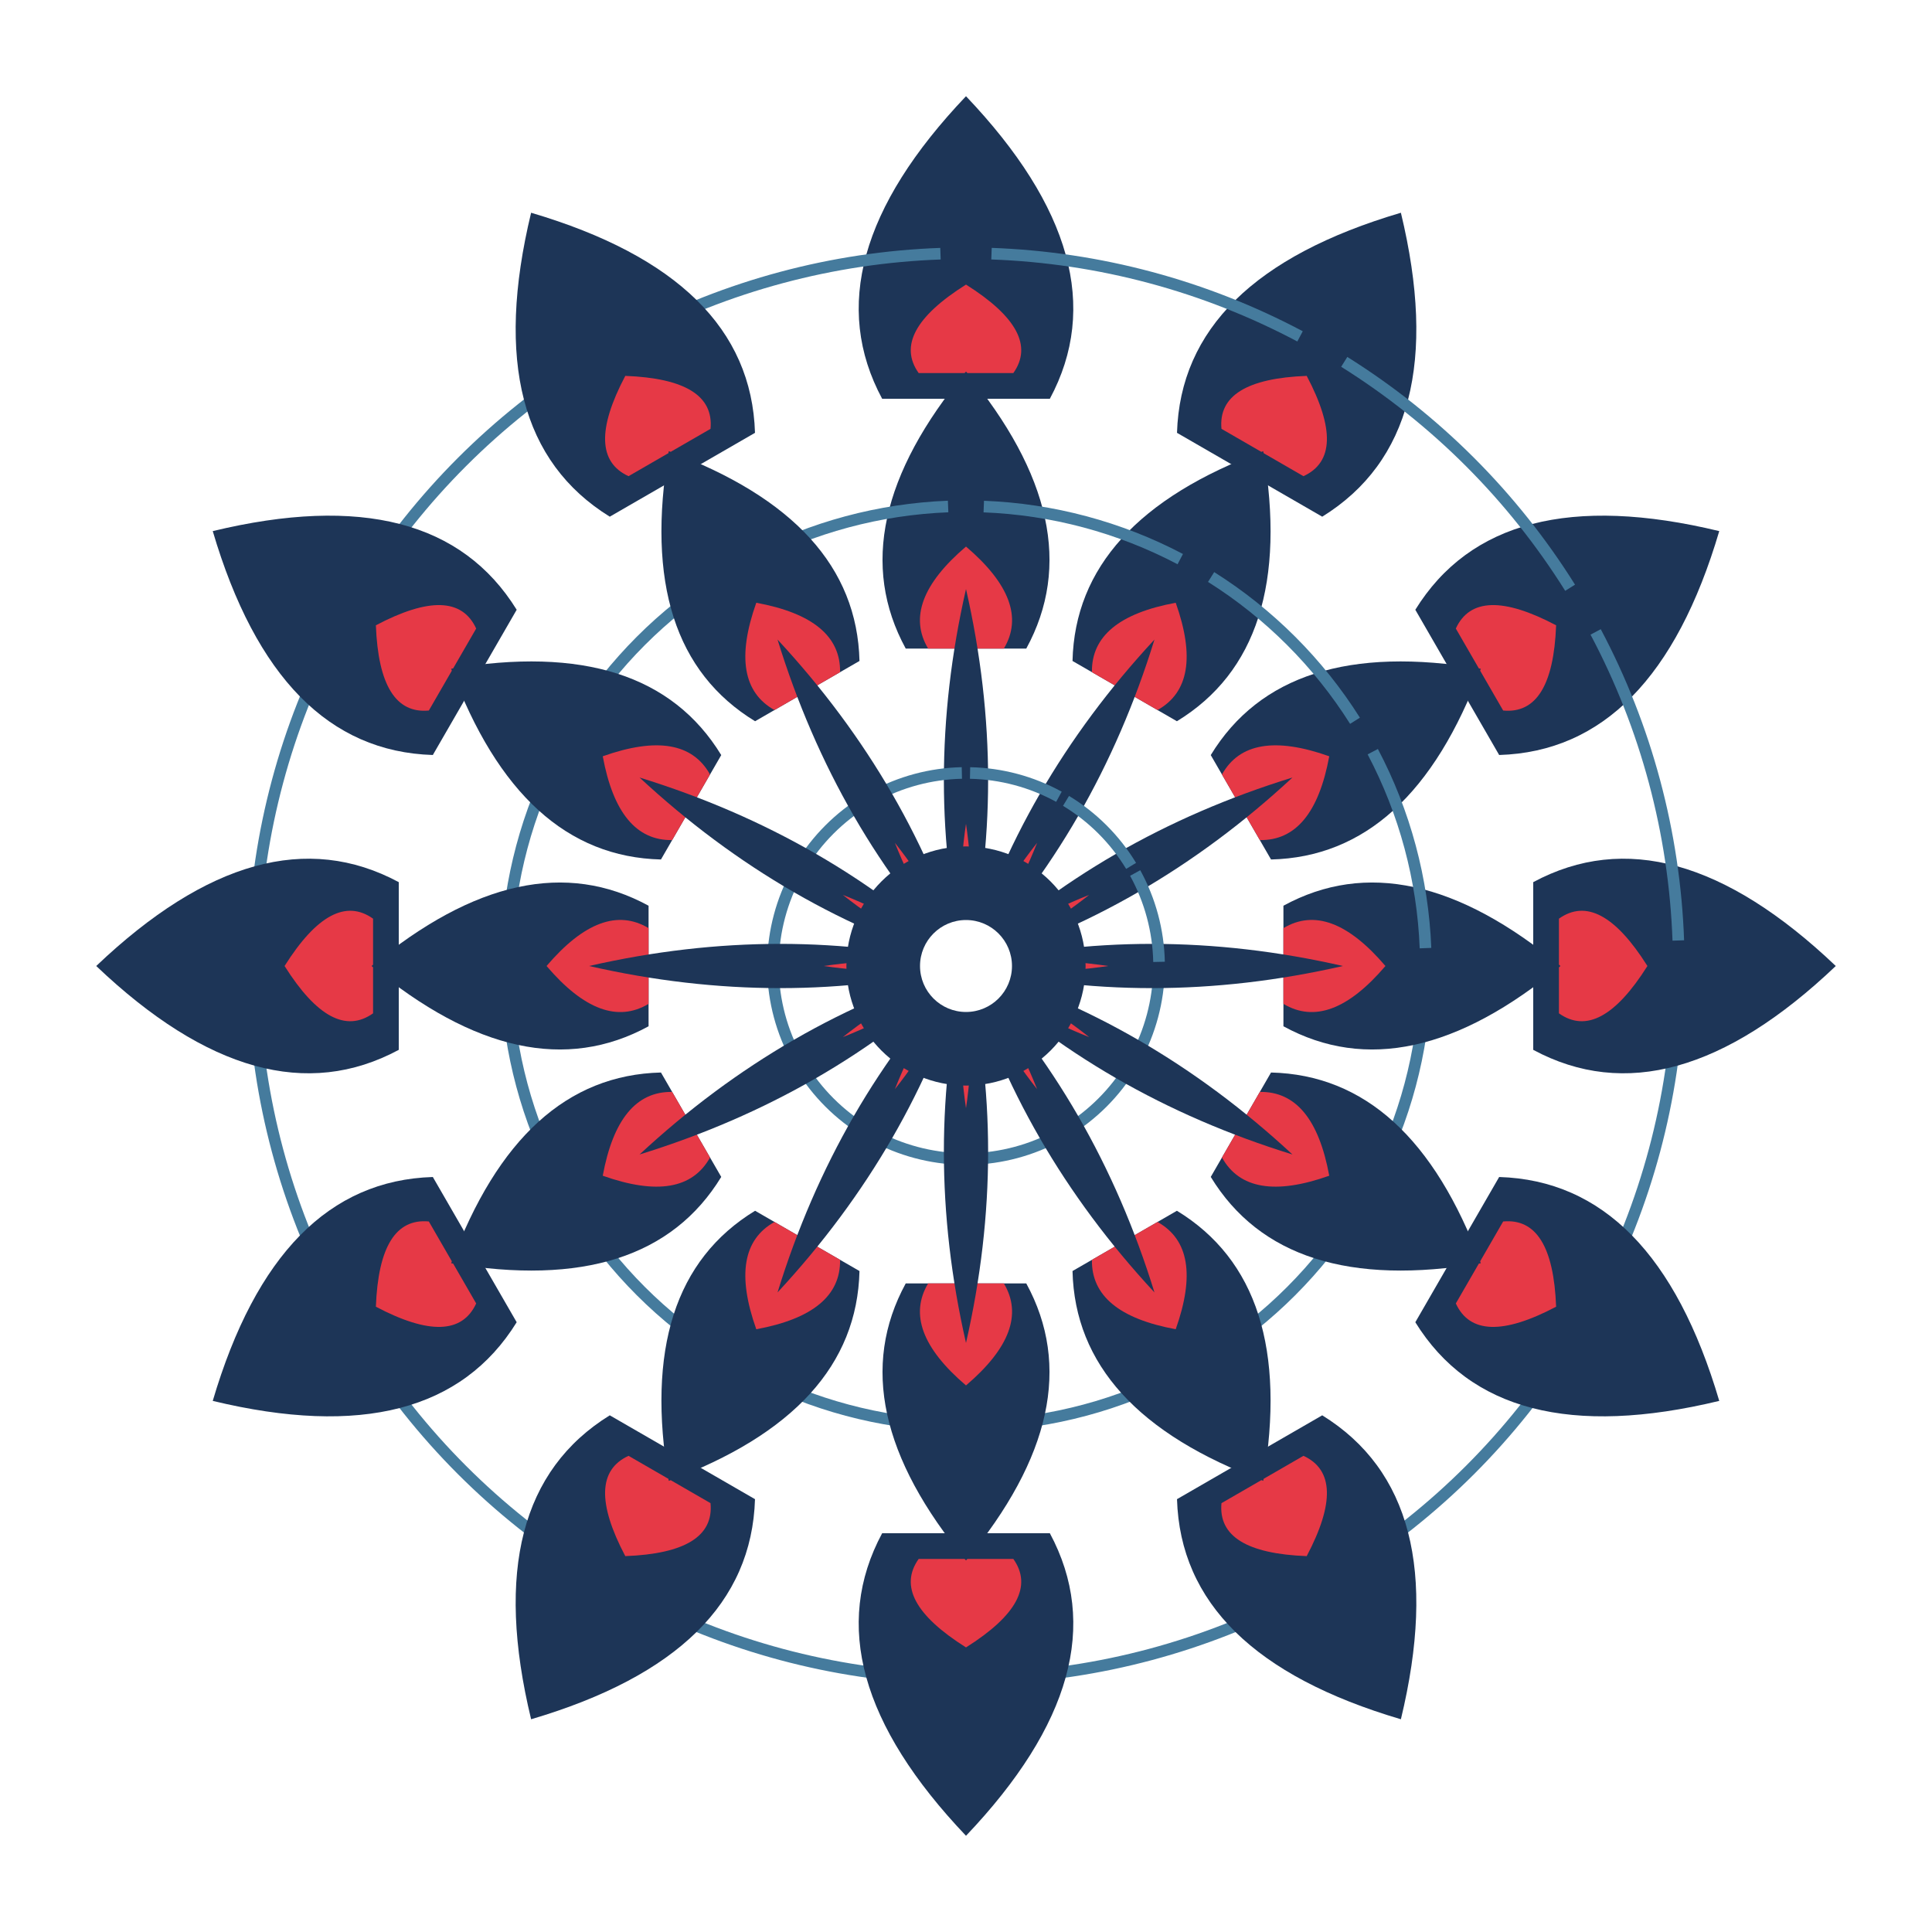
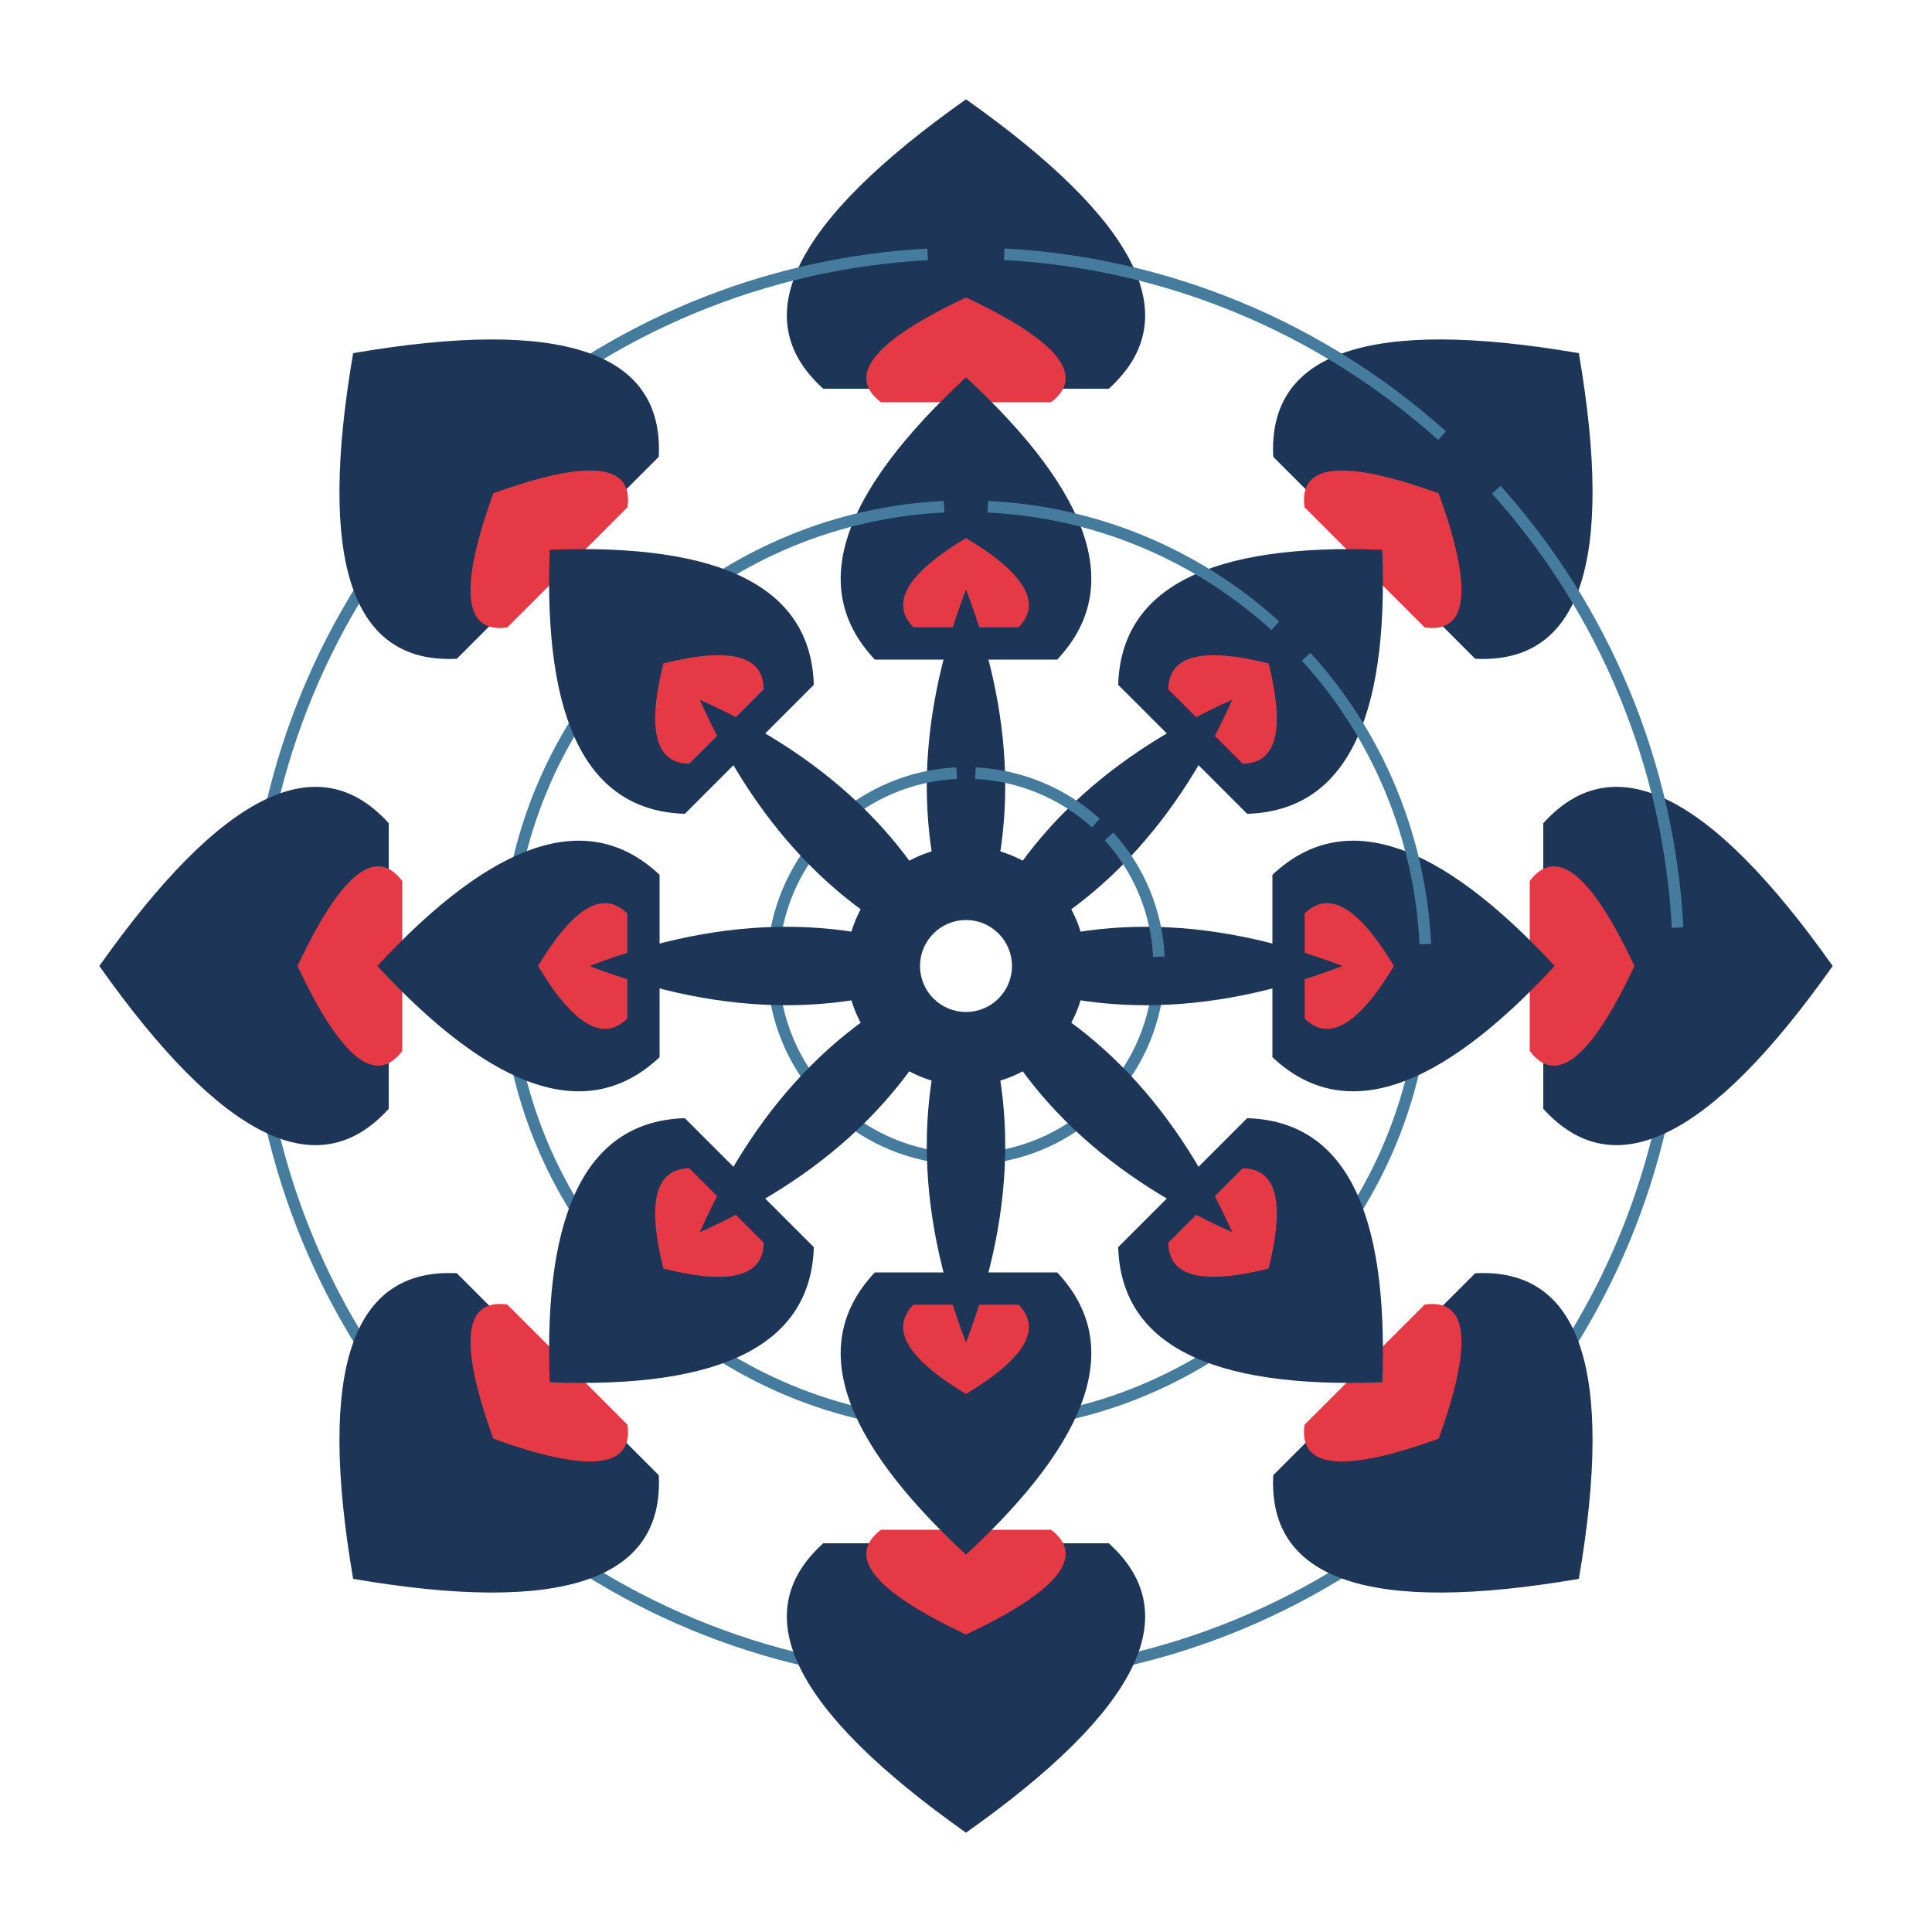
<svg xmlns="http://www.w3.org/2000/svg" width="1000" height="1000" viewBox="0 0 1000 1000">
  <rect width="1000" height="1000" fill="#ffffff" />
  <g transform="rotate(0.00 500 500)">
-     <path d="M 456.6 206.4 Q 418.5 135.5 500.0 49.8 Q 581.5 135.5 543.4 206.4 Z" fill="#1d3557" />
-     <path d="M 475.5 193.1 Q 460.6 172.1 500.0 147.3 Q 539.4 172.1 524.5 193.1 Z" fill="#e63946" />
-     <path d="M 868.7 513.2 A 368.9 368.9 0 0 1 825.9 672.9" fill="none" stroke="#457b9d" stroke-width="6.0" />
+     <path d="M 426.1 201.2 Q 365.5 146.5 500.0 51.4 Q 634.5 146.5 573.9 201.2 Z" fill="#1d3557" />
+     <path d="M 456.0 208.2 Q 428.6 187.5 500.0 154.0 Q 571.4 187.5 544.0 208.2 Z" fill="#e63946" />
+     <path d="M 868.4 519.8 A 368.9 368.9 0 0 1 774.5 746.4" fill="none" stroke="#457b9d" stroke-width="6.0" />
  </g>
-   <g transform="rotate(30.00 500 500)">
-     <path d="M 456.6 206.4 Q 418.5 135.5 500.0 49.8 Q 581.5 135.5 543.4 206.4 Z" fill="#1d3557" />
-     <path d="M 475.5 193.1 Q 460.6 172.1 500.0 147.3 Q 539.4 172.1 524.5 193.1 Z" fill="#e63946" />
-     <path d="M 868.7 513.2 A 368.9 368.9 0 0 1 825.9 672.9" fill="none" stroke="#457b9d" stroke-width="6.0" />
-   </g>
-   <g transform="rotate(60.00 500 500)">
-     <path d="M 456.6 206.4 Q 418.5 135.5 500.0 49.8 Q 581.5 135.5 543.4 206.4 Z" fill="#1d3557" />
-     <path d="M 475.5 193.1 Q 460.6 172.1 500.0 147.3 Q 539.4 172.1 524.5 193.1 Z" fill="#e63946" />
-     <path d="M 868.7 513.2 A 368.9 368.9 0 0 1 825.9 672.9" fill="none" stroke="#457b9d" stroke-width="6.0" />
+   <g transform="rotate(45.00 500 500)">
+     <path d="M 426.1 201.2 Q 365.5 146.5 500.0 51.4 Q 634.5 146.5 573.9 201.2 Z" fill="#1d3557" />
+     <path d="M 456.0 208.2 Q 428.6 187.5 500.0 154.0 Q 571.4 187.5 544.0 208.2 Z" fill="#e63946" />
+     <path d="M 868.4 519.8 A 368.9 368.9 0 0 1 774.5 746.4" fill="none" stroke="#457b9d" stroke-width="6.0" />
  </g>
  <g transform="rotate(90.00 500 500)">
-     <path d="M 456.6 206.4 Q 418.5 135.5 500.0 49.8 Q 581.5 135.5 543.4 206.4 Z" fill="#1d3557" />
-     <path d="M 475.5 193.1 Q 460.6 172.1 500.0 147.3 Q 539.4 172.1 524.5 193.1 Z" fill="#e63946" />
-     <path d="M 868.7 513.2 A 368.9 368.9 0 0 1 825.9 672.9" fill="none" stroke="#457b9d" stroke-width="6.0" />
+     <path d="M 426.1 201.2 Q 365.5 146.5 500.0 51.4 Q 634.5 146.5 573.9 201.2 Z" fill="#1d3557" />
+     <path d="M 456.0 208.2 Q 428.6 187.5 500.0 154.0 Q 571.4 187.5 544.0 208.2 Z" fill="#e63946" />
+     <path d="M 868.4 519.8 A 368.9 368.9 0 0 1 774.5 746.4" fill="none" stroke="#457b9d" stroke-width="6.0" />
  </g>
-   <g transform="rotate(120.00 500 500)">
-     <path d="M 456.6 206.4 Q 418.5 135.5 500.0 49.8 Q 581.5 135.5 543.4 206.4 Z" fill="#1d3557" />
-     <path d="M 475.5 193.1 Q 460.6 172.1 500.0 147.3 Q 539.4 172.1 524.5 193.1 Z" fill="#e63946" />
-     <path d="M 868.7 513.2 A 368.9 368.9 0 0 1 825.9 672.9" fill="none" stroke="#457b9d" stroke-width="6.0" />
-   </g>
-   <g transform="rotate(150.00 500 500)">
-     <path d="M 456.6 206.4 Q 418.5 135.5 500.0 49.8 Q 581.5 135.5 543.4 206.4 Z" fill="#1d3557" />
-     <path d="M 475.5 193.1 Q 460.6 172.1 500.0 147.3 Q 539.4 172.1 524.5 193.1 Z" fill="#e63946" />
-     <path d="M 868.7 513.2 A 368.9 368.9 0 0 1 825.9 672.9" fill="none" stroke="#457b9d" stroke-width="6.0" />
+   <g transform="rotate(135.00 500 500)">
+     <path d="M 426.1 201.2 Q 365.5 146.5 500.0 51.4 Q 634.5 146.5 573.9 201.2 Z" fill="#1d3557" />
+     <path d="M 456.0 208.2 Q 428.6 187.5 500.0 154.0 Q 571.4 187.5 544.0 208.2 Z" fill="#e63946" />
+     <path d="M 868.4 519.8 A 368.9 368.9 0 0 1 774.5 746.4" fill="none" stroke="#457b9d" stroke-width="6.0" />
  </g>
  <g transform="rotate(180.00 500 500)">
-     <path d="M 456.6 206.4 Q 418.5 135.5 500.0 49.8 Q 581.5 135.5 543.4 206.4 Z" fill="#1d3557" />
-     <path d="M 475.5 193.1 Q 460.6 172.1 500.0 147.3 Q 539.4 172.1 524.5 193.1 Z" fill="#e63946" />
-     <path d="M 868.7 513.2 A 368.9 368.9 0 0 1 825.9 672.9" fill="none" stroke="#457b9d" stroke-width="6.0" />
+     <path d="M 426.1 201.2 Q 365.5 146.5 500.0 51.4 Q 634.5 146.5 573.9 201.2 Z" fill="#1d3557" />
+     <path d="M 456.0 208.2 Q 428.6 187.5 500.0 154.0 Q 571.4 187.5 544.0 208.2 Z" fill="#e63946" />
+     <path d="M 868.4 519.8 A 368.9 368.9 0 0 1 774.5 746.4" fill="none" stroke="#457b9d" stroke-width="6.0" />
  </g>
-   <g transform="rotate(210.00 500 500)">
-     <path d="M 456.6 206.4 Q 418.5 135.5 500.0 49.8 Q 581.5 135.5 543.4 206.4 Z" fill="#1d3557" />
-     <path d="M 475.5 193.1 Q 460.6 172.1 500.0 147.3 Q 539.4 172.1 524.5 193.1 Z" fill="#e63946" />
-     <path d="M 868.7 513.2 A 368.9 368.9 0 0 1 825.9 672.9" fill="none" stroke="#457b9d" stroke-width="6.0" />
-   </g>
-   <g transform="rotate(240.00 500 500)">
-     <path d="M 456.6 206.4 Q 418.5 135.5 500.0 49.8 Q 581.5 135.5 543.4 206.4 Z" fill="#1d3557" />
-     <path d="M 475.5 193.1 Q 460.6 172.1 500.0 147.3 Q 539.4 172.1 524.5 193.1 Z" fill="#e63946" />
-     <path d="M 868.7 513.2 A 368.9 368.9 0 0 1 825.9 672.9" fill="none" stroke="#457b9d" stroke-width="6.0" />
+   <g transform="rotate(225.00 500 500)">
+     <path d="M 426.1 201.2 Q 365.5 146.5 500.0 51.4 Q 634.5 146.5 573.9 201.2 Z" fill="#1d3557" />
+     <path d="M 456.0 208.2 Q 428.6 187.5 500.0 154.0 Q 571.4 187.5 544.0 208.2 Z" fill="#e63946" />
+     <path d="M 868.4 519.8 A 368.9 368.9 0 0 1 774.5 746.4" fill="none" stroke="#457b9d" stroke-width="6.0" />
  </g>
  <g transform="rotate(270.00 500 500)">
-     <path d="M 456.6 206.4 Q 418.5 135.5 500.0 49.8 Q 581.5 135.5 543.4 206.4 Z" fill="#1d3557" />
-     <path d="M 475.5 193.1 Q 460.6 172.1 500.0 147.3 Q 539.4 172.1 524.5 193.1 Z" fill="#e63946" />
-     <path d="M 868.7 513.2 A 368.9 368.9 0 0 1 825.9 672.9" fill="none" stroke="#457b9d" stroke-width="6.0" />
+     <path d="M 426.1 201.2 Q 365.5 146.5 500.0 51.4 Q 634.5 146.5 573.9 201.2 Z" fill="#1d3557" />
+     <path d="M 456.0 208.2 Q 428.6 187.5 500.0 154.0 Q 571.4 187.5 544.0 208.2 Z" fill="#e63946" />
+     <path d="M 868.4 519.8 A 368.9 368.9 0 0 1 774.5 746.4" fill="none" stroke="#457b9d" stroke-width="6.0" />
  </g>
-   <g transform="rotate(300.00 500 500)">
-     <path d="M 456.6 206.4 Q 418.5 135.5 500.0 49.8 Q 581.5 135.5 543.4 206.4 Z" fill="#1d3557" />
-     <path d="M 475.5 193.1 Q 460.6 172.1 500.0 147.3 Q 539.4 172.1 524.5 193.1 Z" fill="#e63946" />
-     <path d="M 868.7 513.2 A 368.9 368.9 0 0 1 825.9 672.9" fill="none" stroke="#457b9d" stroke-width="6.0" />
-   </g>
-   <g transform="rotate(330.00 500 500)">
-     <path d="M 456.6 206.4 Q 418.5 135.5 500.0 49.8 Q 581.5 135.5 543.4 206.4 Z" fill="#1d3557" />
-     <path d="M 475.5 193.1 Q 460.6 172.1 500.0 147.3 Q 539.4 172.1 524.5 193.1 Z" fill="#e63946" />
-     <path d="M 868.7 513.2 A 368.9 368.9 0 0 1 825.9 672.9" fill="none" stroke="#457b9d" stroke-width="6.0" />
+   <g transform="rotate(315.00 500 500)">
+     <path d="M 426.1 201.2 Q 365.5 146.5 500.0 51.4 Q 634.5 146.5 573.9 201.2 Z" fill="#1d3557" />
+     <path d="M 456.0 208.2 Q 428.6 187.5 500.0 154.0 Q 571.4 187.5 544.0 208.2 Z" fill="#e63946" />
+     <path d="M 868.4 519.8 A 368.9 368.9 0 0 1 774.5 746.4" fill="none" stroke="#457b9d" stroke-width="6.0" />
  </g>
  <g transform="rotate(0.00 500 500)">
-     <path d="M 468.8 335.7 Q 434.0 271.9 500.0 192.3 Q 566.0 271.9 531.2 335.7 Z" fill="#1d3557" />
-     <path d="M 480.4 335.7 Q 466.1 311.8 500.0 282.9 Q 533.9 311.8 519.6 335.7 Z" fill="#e63946" />
-     <path d="M 737.8 509.2 A 238.0 238.0 0 0 1 710.6 610.9" fill="none" stroke="#457b9d" stroke-width="6.0" />
+     <path d="M 452.8 341.4 Q 401.3 286.7 500.0 195.3 Q 598.7 286.7 547.2 341.4 Z" fill="#1d3557" />
+     <path d="M 472.8 324.7 Q 454.3 305.9 500.0 278.5 Q 545.7 305.9 527.2 324.7 Z" fill="#e63946" />
+     <path d="M 737.7 511.3 A 238.0 238.0 0 0 1 676.1 660.1" fill="none" stroke="#457b9d" stroke-width="6.0" />
  </g>
-   <g transform="rotate(30.00 500 500)">
-     <path d="M 468.8 335.7 Q 434.0 271.9 500.0 192.3 Q 566.0 271.9 531.2 335.7 Z" fill="#1d3557" />
-     <path d="M 480.4 335.7 Q 466.1 311.8 500.0 282.9 Q 533.9 311.8 519.6 335.7 Z" fill="#e63946" />
-     <path d="M 737.8 509.2 A 238.0 238.0 0 0 1 710.6 610.9" fill="none" stroke="#457b9d" stroke-width="6.0" />
-   </g>
-   <g transform="rotate(60.00 500 500)">
-     <path d="M 468.8 335.7 Q 434.0 271.9 500.0 192.3 Q 566.0 271.9 531.2 335.7 Z" fill="#1d3557" />
-     <path d="M 480.4 335.7 Q 466.1 311.8 500.0 282.9 Q 533.9 311.8 519.6 335.7 Z" fill="#e63946" />
-     <path d="M 737.8 509.2 A 238.0 238.0 0 0 1 710.6 610.9" fill="none" stroke="#457b9d" stroke-width="6.0" />
+   <g transform="rotate(45.00 500 500)">
+     <path d="M 452.8 341.4 Q 401.3 286.7 500.0 195.3 Q 598.7 286.7 547.2 341.4 Z" fill="#1d3557" />
+     <path d="M 472.8 324.7 Q 454.3 305.9 500.0 278.5 Q 545.7 305.9 527.2 324.7 Z" fill="#e63946" />
+     <path d="M 737.7 511.3 A 238.0 238.0 0 0 1 676.1 660.1" fill="none" stroke="#457b9d" stroke-width="6.0" />
  </g>
  <g transform="rotate(90.00 500 500)">
-     <path d="M 468.8 335.7 Q 434.0 271.9 500.0 192.3 Q 566.0 271.9 531.2 335.7 Z" fill="#1d3557" />
-     <path d="M 480.4 335.7 Q 466.1 311.8 500.0 282.9 Q 533.9 311.8 519.6 335.7 Z" fill="#e63946" />
-     <path d="M 737.8 509.2 A 238.0 238.0 0 0 1 710.6 610.9" fill="none" stroke="#457b9d" stroke-width="6.0" />
+     <path d="M 452.8 341.4 Q 401.3 286.7 500.0 195.3 Q 598.7 286.7 547.2 341.4 Z" fill="#1d3557" />
+     <path d="M 472.8 324.7 Q 454.3 305.9 500.0 278.5 Q 545.7 305.9 527.2 324.7 Z" fill="#e63946" />
+     <path d="M 737.7 511.3 A 238.0 238.0 0 0 1 676.1 660.1" fill="none" stroke="#457b9d" stroke-width="6.0" />
  </g>
-   <g transform="rotate(120.00 500 500)">
-     <path d="M 468.8 335.7 Q 434.0 271.9 500.0 192.3 Q 566.0 271.9 531.2 335.7 Z" fill="#1d3557" />
-     <path d="M 480.4 335.7 Q 466.1 311.8 500.0 282.9 Q 533.9 311.8 519.6 335.7 Z" fill="#e63946" />
-     <path d="M 737.8 509.2 A 238.0 238.0 0 0 1 710.6 610.9" fill="none" stroke="#457b9d" stroke-width="6.0" />
-   </g>
-   <g transform="rotate(150.00 500 500)">
-     <path d="M 468.8 335.7 Q 434.0 271.9 500.0 192.3 Q 566.0 271.9 531.2 335.7 Z" fill="#1d3557" />
-     <path d="M 480.4 335.7 Q 466.1 311.8 500.0 282.9 Q 533.9 311.8 519.6 335.7 Z" fill="#e63946" />
-     <path d="M 737.8 509.2 A 238.0 238.0 0 0 1 710.6 610.9" fill="none" stroke="#457b9d" stroke-width="6.0" />
+   <g transform="rotate(135.00 500 500)">
+     <path d="M 452.8 341.4 Q 401.3 286.7 500.0 195.3 Q 598.7 286.7 547.2 341.4 Z" fill="#1d3557" />
+     <path d="M 472.8 324.7 Q 454.3 305.9 500.0 278.5 Q 545.7 305.9 527.2 324.7 Z" fill="#e63946" />
+     <path d="M 737.7 511.3 A 238.0 238.0 0 0 1 676.1 660.1" fill="none" stroke="#457b9d" stroke-width="6.0" />
  </g>
  <g transform="rotate(180.00 500 500)">
-     <path d="M 468.8 335.7 Q 434.0 271.9 500.0 192.3 Q 566.0 271.9 531.2 335.7 Z" fill="#1d3557" />
-     <path d="M 480.4 335.7 Q 466.1 311.8 500.0 282.9 Q 533.9 311.8 519.6 335.7 Z" fill="#e63946" />
-     <path d="M 737.8 509.2 A 238.0 238.0 0 0 1 710.6 610.9" fill="none" stroke="#457b9d" stroke-width="6.0" />
+     <path d="M 452.8 341.4 Q 401.3 286.7 500.0 195.3 Q 598.7 286.7 547.2 341.4 Z" fill="#1d3557" />
+     <path d="M 472.8 324.7 Q 454.3 305.9 500.0 278.5 Q 545.7 305.9 527.2 324.7 Z" fill="#e63946" />
+     <path d="M 737.7 511.3 A 238.0 238.0 0 0 1 676.1 660.1" fill="none" stroke="#457b9d" stroke-width="6.0" />
  </g>
-   <g transform="rotate(210.00 500 500)">
-     <path d="M 468.8 335.7 Q 434.0 271.9 500.0 192.3 Q 566.0 271.9 531.2 335.7 Z" fill="#1d3557" />
-     <path d="M 480.4 335.7 Q 466.1 311.8 500.0 282.9 Q 533.9 311.8 519.6 335.7 Z" fill="#e63946" />
-     <path d="M 737.8 509.2 A 238.0 238.0 0 0 1 710.6 610.9" fill="none" stroke="#457b9d" stroke-width="6.0" />
-   </g>
-   <g transform="rotate(240.00 500 500)">
-     <path d="M 468.8 335.7 Q 434.0 271.9 500.0 192.3 Q 566.0 271.9 531.2 335.7 Z" fill="#1d3557" />
-     <path d="M 480.4 335.7 Q 466.1 311.8 500.0 282.9 Q 533.9 311.8 519.6 335.7 Z" fill="#e63946" />
-     <path d="M 737.8 509.2 A 238.0 238.0 0 0 1 710.6 610.9" fill="none" stroke="#457b9d" stroke-width="6.0" />
+   <g transform="rotate(225.00 500 500)">
+     <path d="M 452.8 341.4 Q 401.3 286.7 500.0 195.3 Q 598.7 286.7 547.2 341.4 Z" fill="#1d3557" />
+     <path d="M 472.8 324.7 Q 454.3 305.9 500.0 278.5 Q 545.7 305.9 527.2 324.7 Z" fill="#e63946" />
+     <path d="M 737.7 511.3 A 238.0 238.0 0 0 1 676.1 660.1" fill="none" stroke="#457b9d" stroke-width="6.0" />
  </g>
  <g transform="rotate(270.00 500 500)">
-     <path d="M 468.8 335.7 Q 434.0 271.9 500.0 192.3 Q 566.0 271.9 531.2 335.7 Z" fill="#1d3557" />
-     <path d="M 480.4 335.7 Q 466.1 311.8 500.0 282.9 Q 533.9 311.8 519.6 335.7 Z" fill="#e63946" />
-     <path d="M 737.8 509.2 A 238.0 238.0 0 0 1 710.6 610.9" fill="none" stroke="#457b9d" stroke-width="6.0" />
+     <path d="M 452.8 341.4 Q 401.3 286.7 500.0 195.3 Q 598.7 286.7 547.2 341.4 Z" fill="#1d3557" />
+     <path d="M 472.8 324.7 Q 454.3 305.9 500.0 278.5 Q 545.7 305.9 527.2 324.7 Z" fill="#e63946" />
+     <path d="M 737.7 511.3 A 238.0 238.0 0 0 1 676.1 660.1" fill="none" stroke="#457b9d" stroke-width="6.0" />
  </g>
-   <g transform="rotate(300.00 500 500)">
-     <path d="M 468.8 335.7 Q 434.0 271.9 500.0 192.3 Q 566.0 271.9 531.2 335.7 Z" fill="#1d3557" />
-     <path d="M 480.4 335.7 Q 466.1 311.8 500.0 282.9 Q 533.9 311.8 519.6 335.7 Z" fill="#e63946" />
-     <path d="M 737.8 509.2 A 238.0 238.0 0 0 1 710.6 610.9" fill="none" stroke="#457b9d" stroke-width="6.0" />
-   </g>
-   <g transform="rotate(330.00 500 500)">
-     <path d="M 468.8 335.7 Q 434.0 271.9 500.0 192.3 Q 566.0 271.9 531.2 335.7 Z" fill="#1d3557" />
-     <path d="M 480.4 335.7 Q 466.1 311.8 500.0 282.9 Q 533.9 311.8 519.6 335.7 Z" fill="#e63946" />
-     <path d="M 737.8 509.2 A 238.0 238.0 0 0 1 710.6 610.9" fill="none" stroke="#457b9d" stroke-width="6.0" />
+   <g transform="rotate(315.00 500 500)">
+     <path d="M 452.8 341.4 Q 401.3 286.7 500.0 195.3 Q 598.7 286.7 547.2 341.4 Z" fill="#1d3557" />
+     <path d="M 472.8 324.7 Q 454.3 305.9 500.0 278.5 Q 545.7 305.9 527.2 324.7 Z" fill="#e63946" />
+     <path d="M 737.7 511.3 A 238.0 238.0 0 0 1 676.1 660.1" fill="none" stroke="#457b9d" stroke-width="6.0" />
  </g>
  <g transform="rotate(0.00 500 500)">
-     <path d="M 500.0 500.0 Q 477.1 405.2 500.0 304.9 Q 522.9 405.2 500.0 500.0 Z" fill="#1d3557" />
-     <path d="M 500.0 500.0 Q 494.5 463.6 500.0 426.4 Q 505.5 463.6 500.0 500.0 Z" fill="#e63946" />
-     <path d="M 599.9 502.1 A 100.0 100.0 0 0 1 587.6 548.1" fill="none" stroke="#457b9d" stroke-width="6.0" />
+     <path d="M 500.0 500.0 Q 459.4 411.4 500.0 305.1 Q 540.6 411.4 500.0 500.0 Z" fill="#1d3557" />
+     <path d="M 500.0 500.0 Q 493.0 470.7 500.0 439.8 Q 507.0 470.7 500.0 500.0 Z" fill="#e63946" />
+     <path d="M 599.8 504.9 A 100.0 100.0 0 0 1 574.0 567.2" fill="none" stroke="#457b9d" stroke-width="6.0" />
  </g>
-   <g transform="rotate(30.00 500 500)">
-     <path d="M 500.0 500.0 Q 477.1 405.2 500.0 304.9 Q 522.9 405.2 500.0 500.0 Z" fill="#1d3557" />
-     <path d="M 500.0 500.0 Q 494.5 463.6 500.0 426.4 Q 505.5 463.6 500.0 500.0 Z" fill="#e63946" />
-     <path d="M 599.9 502.1 A 100.0 100.0 0 0 1 587.6 548.1" fill="none" stroke="#457b9d" stroke-width="6.0" />
-   </g>
-   <g transform="rotate(60.00 500 500)">
-     <path d="M 500.0 500.0 Q 477.1 405.2 500.0 304.9 Q 522.9 405.2 500.0 500.0 Z" fill="#1d3557" />
-     <path d="M 500.0 500.0 Q 494.5 463.6 500.0 426.4 Q 505.5 463.6 500.0 500.0 Z" fill="#e63946" />
-     <path d="M 599.9 502.1 A 100.0 100.0 0 0 1 587.6 548.1" fill="none" stroke="#457b9d" stroke-width="6.0" />
+   <g transform="rotate(45.00 500 500)">
+     <path d="M 500.0 500.0 Q 459.4 411.4 500.0 305.1 Q 540.6 411.4 500.0 500.0 Z" fill="#1d3557" />
+     <path d="M 500.0 500.0 Q 493.0 470.7 500.0 439.8 Q 507.0 470.7 500.0 500.0 Z" fill="#e63946" />
+     <path d="M 599.8 504.9 A 100.0 100.0 0 0 1 574.0 567.2" fill="none" stroke="#457b9d" stroke-width="6.0" />
  </g>
  <g transform="rotate(90.00 500 500)">
-     <path d="M 500.0 500.0 Q 477.1 405.2 500.0 304.9 Q 522.9 405.2 500.0 500.0 Z" fill="#1d3557" />
-     <path d="M 500.0 500.0 Q 494.5 463.6 500.0 426.4 Q 505.5 463.6 500.0 500.0 Z" fill="#e63946" />
-     <path d="M 599.9 502.1 A 100.0 100.0 0 0 1 587.6 548.1" fill="none" stroke="#457b9d" stroke-width="6.0" />
+     <path d="M 500.0 500.0 Q 459.4 411.4 500.0 305.1 Q 540.6 411.4 500.0 500.0 Z" fill="#1d3557" />
+     <path d="M 500.0 500.0 Q 493.0 470.7 500.0 439.8 Q 507.0 470.7 500.0 500.0 Z" fill="#e63946" />
+     <path d="M 599.8 504.9 A 100.0 100.0 0 0 1 574.0 567.2" fill="none" stroke="#457b9d" stroke-width="6.0" />
  </g>
-   <g transform="rotate(120.00 500 500)">
-     <path d="M 500.0 500.0 Q 477.1 405.2 500.0 304.9 Q 522.9 405.2 500.0 500.0 Z" fill="#1d3557" />
-     <path d="M 500.0 500.0 Q 494.5 463.6 500.0 426.4 Q 505.5 463.6 500.0 500.0 Z" fill="#e63946" />
-     <path d="M 599.9 502.1 A 100.0 100.0 0 0 1 587.6 548.1" fill="none" stroke="#457b9d" stroke-width="6.0" />
-   </g>
-   <g transform="rotate(150.00 500 500)">
-     <path d="M 500.0 500.0 Q 477.1 405.2 500.0 304.9 Q 522.9 405.2 500.0 500.0 Z" fill="#1d3557" />
-     <path d="M 500.0 500.0 Q 494.5 463.6 500.0 426.4 Q 505.5 463.6 500.0 500.0 Z" fill="#e63946" />
-     <path d="M 599.9 502.1 A 100.0 100.0 0 0 1 587.6 548.1" fill="none" stroke="#457b9d" stroke-width="6.0" />
+   <g transform="rotate(135.00 500 500)">
+     <path d="M 500.0 500.0 Q 459.4 411.4 500.0 305.1 Q 540.6 411.4 500.0 500.0 Z" fill="#1d3557" />
+     <path d="M 500.0 500.0 Q 493.0 470.7 500.0 439.8 Q 507.0 470.7 500.0 500.0 Z" fill="#e63946" />
+     <path d="M 599.8 504.9 A 100.0 100.0 0 0 1 574.0 567.2" fill="none" stroke="#457b9d" stroke-width="6.0" />
  </g>
  <g transform="rotate(180.00 500 500)">
-     <path d="M 500.0 500.0 Q 477.1 405.2 500.0 304.9 Q 522.9 405.2 500.0 500.0 Z" fill="#1d3557" />
-     <path d="M 500.0 500.0 Q 494.5 463.6 500.0 426.4 Q 505.5 463.6 500.0 500.0 Z" fill="#e63946" />
-     <path d="M 599.9 502.1 A 100.0 100.0 0 0 1 587.6 548.1" fill="none" stroke="#457b9d" stroke-width="6.0" />
+     <path d="M 500.0 500.0 Q 459.4 411.4 500.0 305.1 Q 540.6 411.4 500.0 500.0 Z" fill="#1d3557" />
+     <path d="M 500.0 500.0 Q 493.0 470.7 500.0 439.8 Q 507.0 470.7 500.0 500.0 Z" fill="#e63946" />
+     <path d="M 599.8 504.9 A 100.0 100.0 0 0 1 574.0 567.2" fill="none" stroke="#457b9d" stroke-width="6.0" />
  </g>
-   <g transform="rotate(210.00 500 500)">
-     <path d="M 500.0 500.0 Q 477.1 405.2 500.0 304.9 Q 522.9 405.2 500.0 500.0 Z" fill="#1d3557" />
-     <path d="M 500.0 500.0 Q 494.5 463.6 500.0 426.4 Q 505.5 463.6 500.0 500.0 Z" fill="#e63946" />
-     <path d="M 599.9 502.1 A 100.0 100.0 0 0 1 587.6 548.1" fill="none" stroke="#457b9d" stroke-width="6.0" />
-   </g>
-   <g transform="rotate(240.00 500 500)">
-     <path d="M 500.0 500.0 Q 477.1 405.2 500.0 304.9 Q 522.9 405.2 500.0 500.0 Z" fill="#1d3557" />
-     <path d="M 500.0 500.0 Q 494.5 463.6 500.0 426.4 Q 505.5 463.6 500.0 500.0 Z" fill="#e63946" />
-     <path d="M 599.9 502.1 A 100.0 100.0 0 0 1 587.6 548.1" fill="none" stroke="#457b9d" stroke-width="6.0" />
+   <g transform="rotate(225.00 500 500)">
+     <path d="M 500.0 500.0 Q 459.4 411.4 500.0 305.1 Q 540.6 411.4 500.0 500.0 Z" fill="#1d3557" />
+     <path d="M 500.0 500.0 Q 493.0 470.7 500.0 439.8 Q 507.0 470.7 500.0 500.0 Z" fill="#e63946" />
+     <path d="M 599.8 504.9 A 100.0 100.0 0 0 1 574.0 567.2" fill="none" stroke="#457b9d" stroke-width="6.0" />
  </g>
  <g transform="rotate(270.00 500 500)">
-     <path d="M 500.0 500.0 Q 477.1 405.2 500.0 304.9 Q 522.9 405.2 500.0 500.0 Z" fill="#1d3557" />
-     <path d="M 500.0 500.0 Q 494.5 463.6 500.0 426.4 Q 505.5 463.6 500.0 500.0 Z" fill="#e63946" />
-     <path d="M 599.9 502.1 A 100.0 100.0 0 0 1 587.6 548.1" fill="none" stroke="#457b9d" stroke-width="6.0" />
+     <path d="M 500.0 500.0 Q 459.4 411.4 500.0 305.1 Q 540.6 411.4 500.0 500.0 Z" fill="#1d3557" />
+     <path d="M 500.0 500.0 Q 493.0 470.7 500.0 439.8 Q 507.0 470.7 500.0 500.0 Z" fill="#e63946" />
+     <path d="M 599.8 504.9 A 100.0 100.0 0 0 1 574.0 567.2" fill="none" stroke="#457b9d" stroke-width="6.0" />
  </g>
-   <g transform="rotate(300.00 500 500)">
-     <path d="M 500.0 500.0 Q 477.1 405.2 500.0 304.9 Q 522.9 405.2 500.0 500.0 Z" fill="#1d3557" />
-     <path d="M 500.0 500.0 Q 494.5 463.6 500.0 426.4 Q 505.5 463.6 500.0 500.0 Z" fill="#e63946" />
-     <path d="M 599.9 502.1 A 100.0 100.0 0 0 1 587.6 548.1" fill="none" stroke="#457b9d" stroke-width="6.0" />
-   </g>
-   <g transform="rotate(330.00 500 500)">
-     <path d="M 500.0 500.0 Q 477.1 405.2 500.0 304.9 Q 522.9 405.2 500.0 500.0 Z" fill="#1d3557" />
-     <path d="M 500.0 500.0 Q 494.5 463.6 500.0 426.4 Q 505.5 463.6 500.0 500.0 Z" fill="#e63946" />
-     <path d="M 599.9 502.1 A 100.0 100.0 0 0 1 587.6 548.1" fill="none" stroke="#457b9d" stroke-width="6.0" />
+   <g transform="rotate(315.00 500 500)">
+     <path d="M 500.0 500.0 Q 459.4 411.4 500.0 305.1 Q 540.6 411.4 500.0 500.0 Z" fill="#1d3557" />
+     <path d="M 500.0 500.0 Q 493.0 470.7 500.0 439.8 Q 507.0 470.7 500.0 500.0 Z" fill="#e63946" />
+     <path d="M 599.8 504.9 A 100.0 100.0 0 0 1 574.0 567.2" fill="none" stroke="#457b9d" stroke-width="6.0" />
  </g>
  <circle cx="500" cy="500" r="61.9" fill="#1d3557" />
  <circle cx="500" cy="500" r="23.8" fill="#ffffff" />
</svg>
